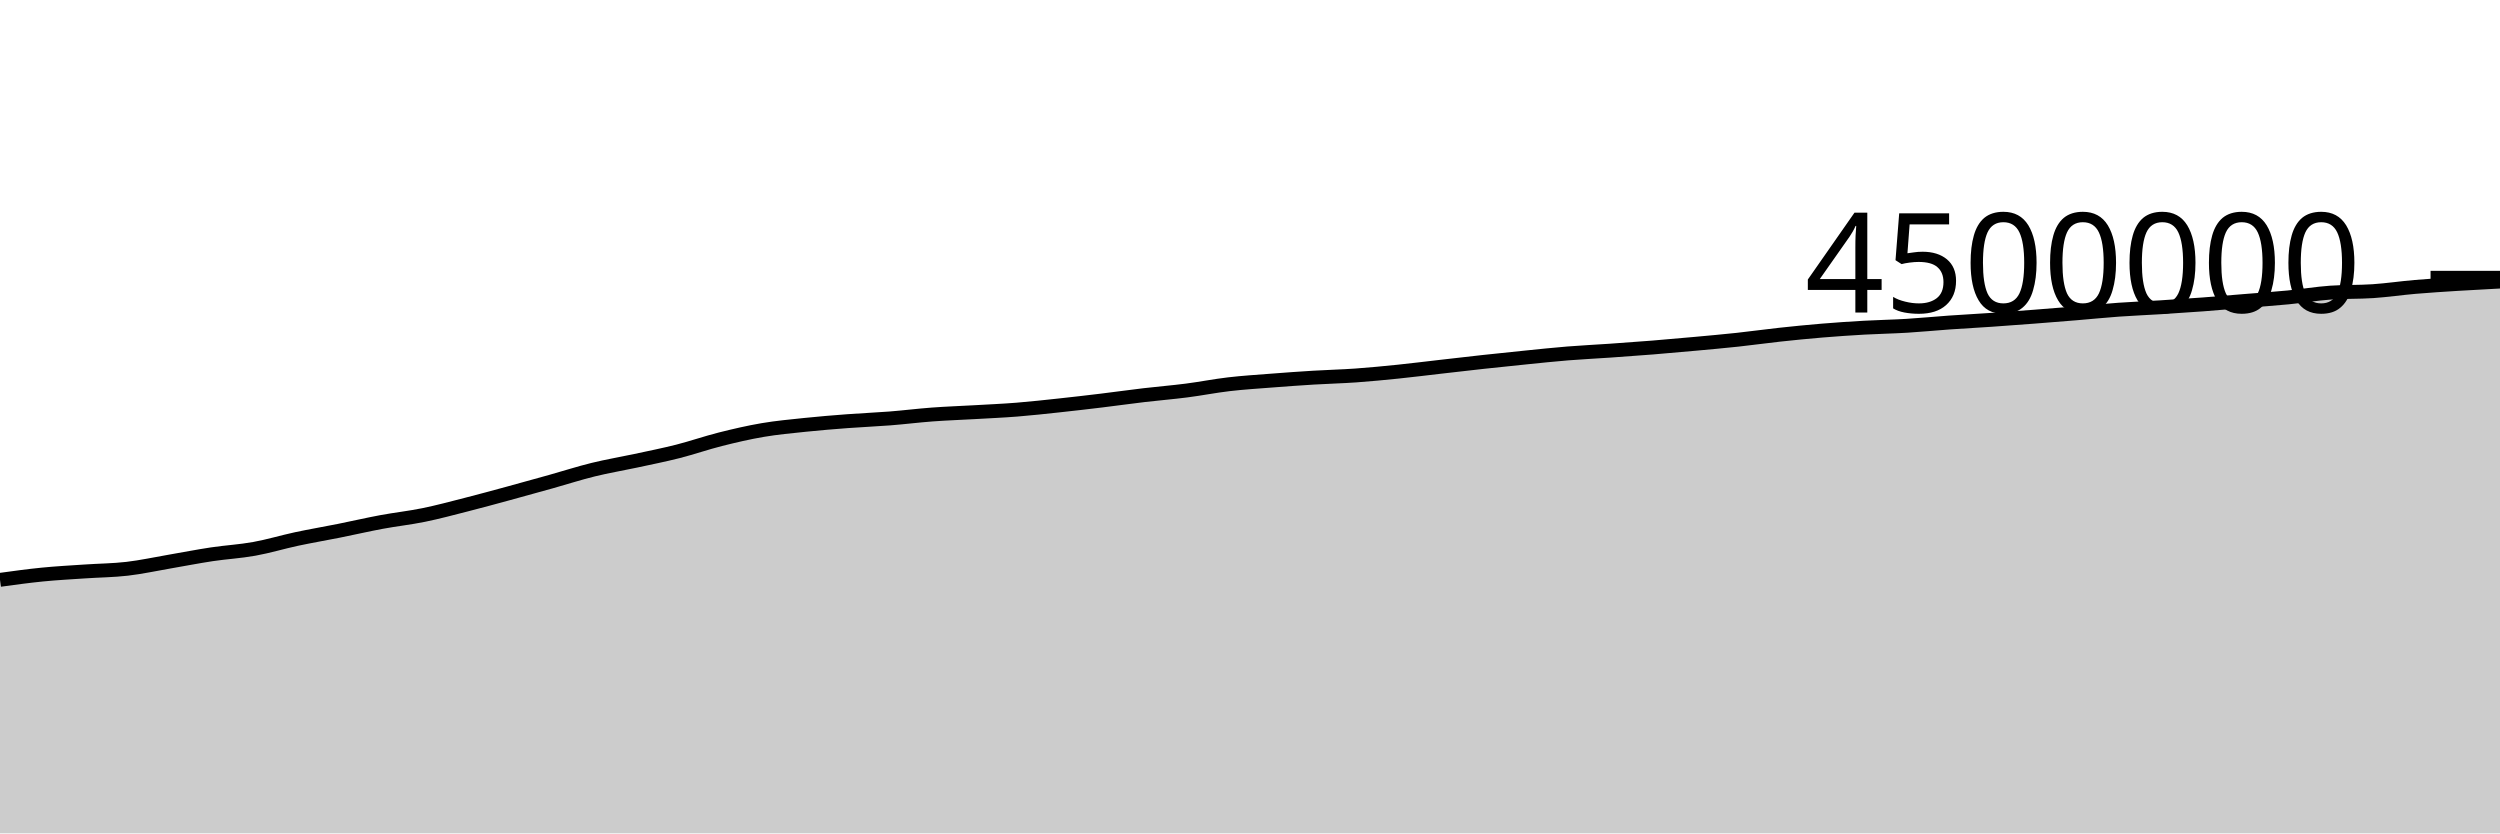
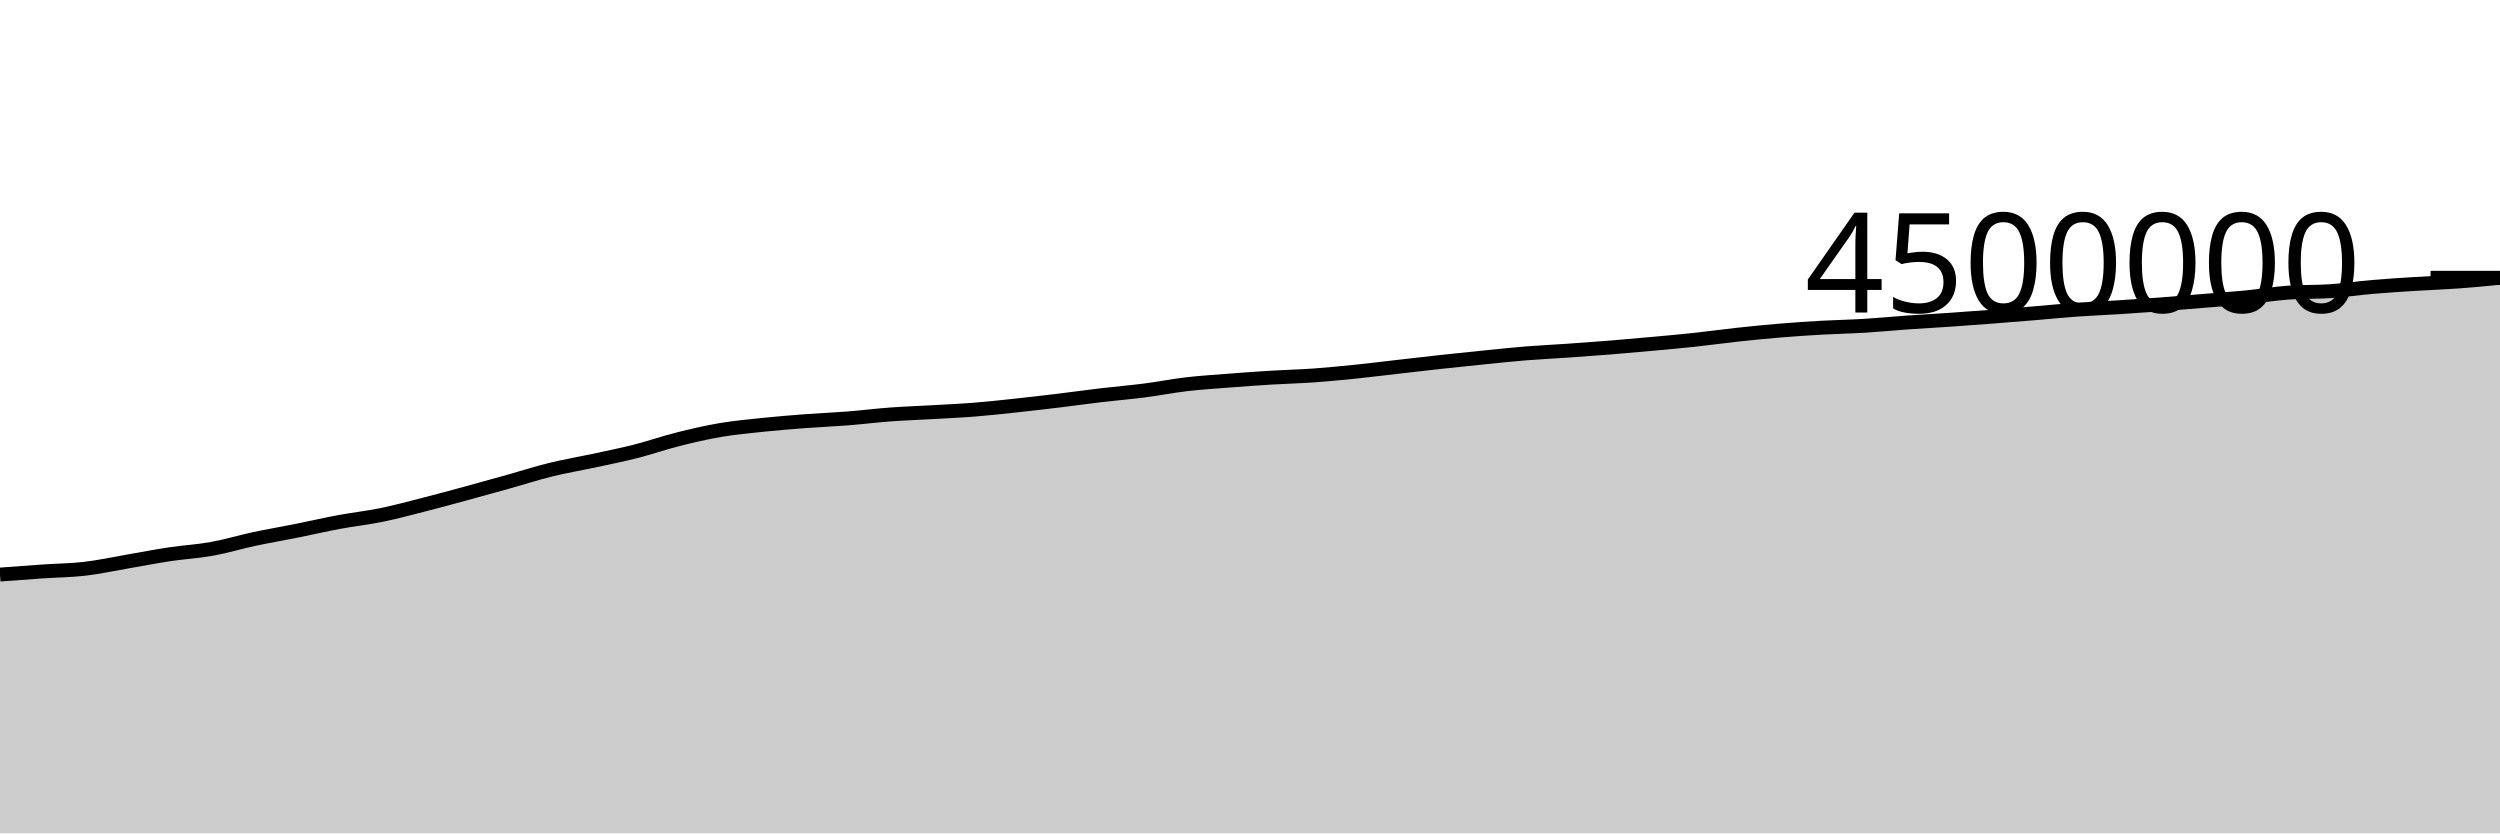
<svg xmlns="http://www.w3.org/2000/svg" viewBox="0 0 180 60">
  <g transform="translate(0,20)">
-     <path class="area" fill="rgba(0, 0, 0, 0.2)" d="M0,21.749C1.017,21.609,2.034,21.469,3.051,21.368C4.068,21.267,5.085,21.214,6.102,21.145C7.119,21.075,8.136,21.07,9.153,20.952C10.169,20.834,11.186,20.61,12.203,20.436C13.22,20.262,14.237,20.061,15.254,19.908C16.271,19.755,17.288,19.702,18.305,19.518C19.322,19.335,20.339,19.025,21.356,18.807C22.373,18.59,23.39,18.419,24.407,18.215C25.424,18.012,26.441,17.774,27.458,17.585C28.475,17.395,29.492,17.287,30.508,17.079C31.525,16.871,32.542,16.597,33.559,16.337C34.576,16.078,35.593,15.8,36.61,15.523C37.627,15.247,38.644,14.963,39.661,14.679C40.678,14.394,41.695,14.065,42.712,13.815C43.729,13.565,44.746,13.397,45.763,13.178C46.78,12.959,47.797,12.757,48.814,12.499C49.831,12.24,50.847,11.884,51.864,11.628C52.881,11.372,53.898,11.135,54.915,10.962C55.932,10.789,56.949,10.697,57.966,10.59C58.983,10.484,60,10.401,61.017,10.324C62.034,10.247,63.051,10.208,64.068,10.128C65.085,10.048,66.102,9.92,67.119,9.844C68.136,9.769,69.153,9.734,70.169,9.676C71.186,9.617,72.203,9.574,73.22,9.493C74.237,9.412,75.254,9.298,76.271,9.189C77.288,9.08,78.305,8.961,79.322,8.838C80.339,8.715,81.356,8.57,82.373,8.45C83.39,8.33,84.407,8.249,85.424,8.118C86.441,7.988,87.458,7.785,88.475,7.666C89.492,7.547,90.508,7.484,91.525,7.405C92.542,7.325,93.559,7.252,94.576,7.19C95.593,7.128,96.61,7.105,97.627,7.033C98.644,6.96,99.661,6.861,100.678,6.757C101.695,6.652,102.712,6.523,103.729,6.407C104.746,6.29,105.763,6.171,106.78,6.06C107.797,5.949,108.814,5.844,109.831,5.741C110.847,5.639,111.864,5.529,112.881,5.447C113.898,5.365,114.915,5.318,115.932,5.247C116.949,5.176,117.966,5.104,118.983,5.022C120,4.94,121.017,4.849,122.034,4.756C123.051,4.662,124.068,4.573,125.085,4.463C126.102,4.354,127.119,4.209,128.136,4.099C129.153,3.989,130.169,3.887,131.186,3.803C132.203,3.718,133.22,3.65,134.237,3.592C135.254,3.535,136.271,3.519,137.288,3.457C138.305,3.396,139.322,3.294,140.339,3.222C141.356,3.15,142.373,3.097,143.39,3.027C144.407,2.957,145.424,2.881,146.441,2.803C147.458,2.725,148.475,2.643,149.492,2.559C150.508,2.475,151.525,2.371,152.542,2.298C153.559,2.225,154.576,2.186,155.593,2.122C156.61,2.059,157.627,1.991,158.644,1.915C159.661,1.838,160.678,1.747,161.695,1.664C162.712,1.58,163.729,1.512,164.746,1.413C165.763,1.314,166.78,1.14,167.797,1.069C168.814,0.999,169.831,1.032,170.847,0.964C171.864,0.895,172.881,0.744,173.898,0.657C174.915,0.57,175.932,0.507,176.949,0.443C177.966,0.379,178.983,0.326,180,0.272L180,40C178.983,40,177.966,40,176.949,40C175.932,40,174.915,40,173.898,40C172.881,40,171.864,40,170.847,40C169.831,40,168.814,40,167.797,40C166.78,40,165.763,40,164.746,40C163.729,40,162.712,40,161.695,40C160.678,40,159.661,40,158.644,40C157.627,40,156.61,40,155.593,40C154.576,40,153.559,40,152.542,40C151.525,40,150.508,40,149.492,40C148.475,40,147.458,40,146.441,40C145.424,40,144.407,40,143.39,40C142.373,40,141.356,40,140.339,40C139.322,40,138.305,40,137.288,40C136.271,40,135.254,40,134.237,40C133.22,40,132.203,40,131.186,40C130.169,40,129.153,40,128.136,40C127.119,40,126.102,40,125.085,40C124.068,40,123.051,40,122.034,40C121.017,40,120,40,118.983,40C117.966,40,116.949,40,115.932,40C114.915,40,113.898,40,112.881,40C111.864,40,110.847,40,109.831,40C108.814,40,107.797,40,106.78,40C105.763,40,104.746,40,103.729,40C102.712,40,101.695,40,100.678,40C99.661,40,98.644,40,97.627,40C96.61,40,95.593,40,94.576,40C93.559,40,92.542,40,91.525,40C90.508,40,89.492,40,88.475,40C87.458,40,86.441,40,85.424,40C84.407,40,83.39,40,82.373,40C81.356,40,80.339,40,79.322,40C78.305,40,77.288,40,76.271,40C75.254,40,74.237,40,73.22,40C72.203,40,71.186,40,70.169,40C69.153,40,68.136,40,67.119,40C66.102,40,65.085,40,64.068,40C63.051,40,62.034,40,61.017,40C60,40,58.983,40,57.966,40C56.949,40,55.932,40,54.915,40C53.898,40,52.881,40,51.864,40C50.847,40,49.831,40,48.814,40C47.797,40,46.78,40,45.763,40C44.746,40,43.729,40,42.712,40C41.695,40,40.678,40,39.661,40C38.644,40,37.627,40,36.61,40C35.593,40,34.576,40,33.559,40C32.542,40,31.525,40,30.508,40C29.492,40,28.475,40,27.458,40C26.441,40,25.424,40,24.407,40C23.39,40,22.373,40,21.356,40C20.339,40,19.322,40,18.305,40C17.288,40,16.271,40,15.254,40C14.237,40,13.22,40,12.203,40C11.186,40,10.169,40,9.153,40C8.136,40,7.119,40,6.102,40C5.085,40,4.068,40,3.051,40C2.034,40,1.017,40,0,40Z" />
-     <path class="line" stroke="black" fill="none" d="M0,21.749C1.017,21.609,2.034,21.469,3.051,21.368C4.068,21.267,5.085,21.214,6.102,21.145C7.119,21.075,8.136,21.07,9.153,20.952C10.169,20.834,11.186,20.61,12.203,20.436C13.22,20.262,14.237,20.061,15.254,19.908C16.271,19.755,17.288,19.702,18.305,19.518C19.322,19.335,20.339,19.025,21.356,18.807C22.373,18.59,23.39,18.419,24.407,18.215C25.424,18.012,26.441,17.774,27.458,17.585C28.475,17.395,29.492,17.287,30.508,17.079C31.525,16.871,32.542,16.597,33.559,16.337C34.576,16.078,35.593,15.8,36.61,15.523C37.627,15.247,38.644,14.963,39.661,14.679C40.678,14.394,41.695,14.065,42.712,13.815C43.729,13.565,44.746,13.397,45.763,13.178C46.78,12.959,47.797,12.757,48.814,12.499C49.831,12.24,50.847,11.884,51.864,11.628C52.881,11.372,53.898,11.135,54.915,10.962C55.932,10.789,56.949,10.697,57.966,10.59C58.983,10.484,60,10.401,61.017,10.324C62.034,10.247,63.051,10.208,64.068,10.128C65.085,10.048,66.102,9.92,67.119,9.844C68.136,9.769,69.153,9.734,70.169,9.676C71.186,9.617,72.203,9.574,73.22,9.493C74.237,9.412,75.254,9.298,76.271,9.189C77.288,9.08,78.305,8.961,79.322,8.838C80.339,8.715,81.356,8.57,82.373,8.45C83.39,8.33,84.407,8.249,85.424,8.118C86.441,7.988,87.458,7.785,88.475,7.666C89.492,7.547,90.508,7.484,91.525,7.405C92.542,7.325,93.559,7.252,94.576,7.19C95.593,7.128,96.61,7.105,97.627,7.033C98.644,6.96,99.661,6.861,100.678,6.757C101.695,6.652,102.712,6.523,103.729,6.407C104.746,6.29,105.763,6.171,106.78,6.06C107.797,5.949,108.814,5.844,109.831,5.741C110.847,5.639,111.864,5.529,112.881,5.447C113.898,5.365,114.915,5.318,115.932,5.247C116.949,5.176,117.966,5.104,118.983,5.022C120,4.94,121.017,4.849,122.034,4.756C123.051,4.662,124.068,4.573,125.085,4.463C126.102,4.354,127.119,4.209,128.136,4.099C129.153,3.989,130.169,3.887,131.186,3.803C132.203,3.718,133.22,3.65,134.237,3.592C135.254,3.535,136.271,3.519,137.288,3.457C138.305,3.396,139.322,3.294,140.339,3.222C141.356,3.15,142.373,3.097,143.39,3.027C144.407,2.957,145.424,2.881,146.441,2.803C147.458,2.725,148.475,2.643,149.492,2.559C150.508,2.475,151.525,2.371,152.542,2.298C153.559,2.225,154.576,2.186,155.593,2.122C156.61,2.059,157.627,1.991,158.644,1.915C159.661,1.838,160.678,1.747,161.695,1.664C162.712,1.58,163.729,1.512,164.746,1.413C165.763,1.314,166.78,1.14,167.797,1.069C168.814,0.999,169.831,1.032,170.847,0.964C171.864,0.895,172.881,0.744,173.898,0.657C174.915,0.57,175.932,0.507,176.949,0.443C177.966,0.379,178.983,0.326,180,0.272" />
+     <path class="area" fill="rgba(0, 0, 0, 0.2)" d="M0,21.368C1.017,21.291,2.034,21.214,3.051,21.145C4.068,21.075,5.085,21.07,6.102,20.952C7.119,20.834,8.136,20.61,9.153,20.436C10.169,20.262,11.186,20.061,12.203,19.908C13.22,19.755,14.237,19.702,15.254,19.518C16.271,19.335,17.288,19.025,18.305,18.807C19.322,18.59,20.339,18.419,21.356,18.215C22.373,18.012,23.39,17.774,24.407,17.585C25.424,17.395,26.441,17.287,27.458,17.079C28.475,16.871,29.492,16.597,30.508,16.337C31.525,16.078,32.542,15.8,33.559,15.523C34.576,15.247,35.593,14.963,36.61,14.679C37.627,14.394,38.644,14.065,39.661,13.815C40.678,13.565,41.695,13.397,42.712,13.178C43.729,12.959,44.746,12.757,45.763,12.499C46.78,12.24,47.797,11.884,48.814,11.628C49.831,11.372,50.847,11.135,51.864,10.962C52.881,10.789,53.898,10.697,54.915,10.59C55.932,10.484,56.949,10.401,57.966,10.324C58.983,10.247,60,10.208,61.017,10.128C62.034,10.048,63.051,9.92,64.068,9.844C65.085,9.769,66.102,9.734,67.119,9.676C68.136,9.617,69.153,9.574,70.169,9.493C71.186,9.412,72.203,9.298,73.22,9.189C74.237,9.08,75.254,8.961,76.271,8.838C77.288,8.715,78.305,8.57,79.322,8.45C80.339,8.33,81.356,8.249,82.373,8.118C83.39,7.988,84.407,7.785,85.424,7.666C86.441,7.547,87.458,7.484,88.475,7.405C89.492,7.325,90.508,7.252,91.525,7.19C92.542,7.128,93.559,7.105,94.576,7.033C95.593,6.96,96.61,6.861,97.627,6.757C98.644,6.652,99.661,6.523,100.678,6.407C101.695,6.29,102.712,6.171,103.729,6.06C104.746,5.949,105.763,5.844,106.78,5.741C107.797,5.639,108.814,5.529,109.831,5.447C110.847,5.365,111.864,5.318,112.881,5.247C113.898,5.176,114.915,5.104,115.932,5.022C116.949,4.94,117.966,4.849,118.983,4.756C120,4.662,121.017,4.573,122.034,4.463C123.051,4.354,124.068,4.209,125.085,4.099C126.102,3.989,127.119,3.887,128.136,3.803C129.153,3.718,130.169,3.65,131.186,3.592C132.203,3.535,133.22,3.519,134.237,3.457C135.254,3.396,136.271,3.294,137.288,3.222C138.305,3.15,139.322,3.097,140.339,3.027C141.356,2.957,142.373,2.881,143.39,2.803C144.407,2.725,145.424,2.643,146.441,2.559C147.458,2.475,148.475,2.371,149.492,2.298C150.508,2.225,151.525,2.186,152.542,2.122C153.559,2.059,154.576,1.991,155.593,1.915C156.61,1.838,157.627,1.747,158.644,1.664C159.661,1.58,160.678,1.512,161.695,1.413C162.712,1.314,163.729,1.14,164.746,1.069C165.763,0.999,166.78,1.032,167.797,0.964C168.814,0.895,169.831,0.744,170.847,0.657C171.864,0.57,172.881,0.507,173.898,0.443C174.915,0.379,175.932,0.346,176.949,0.272C177.966,0.199,178.983,0.1,180,0.001L180,40C178.983,40,177.966,40,176.949,40C175.932,40,174.915,40,173.898,40C172.881,40,171.864,40,170.847,40C169.831,40,168.814,40,167.797,40C166.78,40,165.763,40,164.746,40C163.729,40,162.712,40,161.695,40C160.678,40,159.661,40,158.644,40C157.627,40,156.61,40,155.593,40C154.576,40,153.559,40,152.542,40C151.525,40,150.508,40,149.492,40C148.475,40,147.458,40,146.441,40C145.424,40,144.407,40,143.39,40C142.373,40,141.356,40,140.339,40C139.322,40,138.305,40,137.288,40C136.271,40,135.254,40,134.237,40C133.22,40,132.203,40,131.186,40C130.169,40,129.153,40,128.136,40C127.119,40,126.102,40,125.085,40C124.068,40,123.051,40,122.034,40C121.017,40,120,40,118.983,40C117.966,40,116.949,40,115.932,40C114.915,40,113.898,40,112.881,40C111.864,40,110.847,40,109.831,40C108.814,40,107.797,40,106.78,40C105.763,40,104.746,40,103.729,40C102.712,40,101.695,40,100.678,40C99.661,40,98.644,40,97.627,40C96.61,40,95.593,40,94.576,40C93.559,40,92.542,40,91.525,40C90.508,40,89.492,40,88.475,40C87.458,40,86.441,40,85.424,40C84.407,40,83.39,40,82.373,40C81.356,40,80.339,40,79.322,40C78.305,40,77.288,40,76.271,40C75.254,40,74.237,40,73.22,40C72.203,40,71.186,40,70.169,40C69.153,40,68.136,40,67.119,40C66.102,40,65.085,40,64.068,40C63.051,40,62.034,40,61.017,40C60,40,58.983,40,57.966,40C56.949,40,55.932,40,54.915,40C53.898,40,52.881,40,51.864,40C50.847,40,49.831,40,48.814,40C47.797,40,46.78,40,45.763,40C44.746,40,43.729,40,42.712,40C41.695,40,40.678,40,39.661,40C38.644,40,37.627,40,36.61,40C35.593,40,34.576,40,33.559,40C32.542,40,31.525,40,30.508,40C29.492,40,28.475,40,27.458,40C26.441,40,25.424,40,24.407,40C23.39,40,22.373,40,21.356,40C20.339,40,19.322,40,18.305,40C17.288,40,16.271,40,15.254,40C14.237,40,13.22,40,12.203,40C11.186,40,10.169,40,9.153,40C8.136,40,7.119,40,6.102,40C5.085,40,4.068,40,3.051,40C2.034,40,1.017,40,0,40Z" />
+     <path class="line" stroke="black" fill="none" d="M0,21.368C1.017,21.291,2.034,21.214,3.051,21.145C4.068,21.075,5.085,21.07,6.102,20.952C7.119,20.834,8.136,20.61,9.153,20.436C10.169,20.262,11.186,20.061,12.203,19.908C13.22,19.755,14.237,19.702,15.254,19.518C16.271,19.335,17.288,19.025,18.305,18.807C19.322,18.59,20.339,18.419,21.356,18.215C22.373,18.012,23.39,17.774,24.407,17.585C25.424,17.395,26.441,17.287,27.458,17.079C28.475,16.871,29.492,16.597,30.508,16.337C31.525,16.078,32.542,15.8,33.559,15.523C34.576,15.247,35.593,14.963,36.61,14.679C37.627,14.394,38.644,14.065,39.661,13.815C40.678,13.565,41.695,13.397,42.712,13.178C43.729,12.959,44.746,12.757,45.763,12.499C46.78,12.24,47.797,11.884,48.814,11.628C49.831,11.372,50.847,11.135,51.864,10.962C52.881,10.789,53.898,10.697,54.915,10.59C55.932,10.484,56.949,10.401,57.966,10.324C58.983,10.247,60,10.208,61.017,10.128C62.034,10.048,63.051,9.92,64.068,9.844C65.085,9.769,66.102,9.734,67.119,9.676C68.136,9.617,69.153,9.574,70.169,9.493C71.186,9.412,72.203,9.298,73.22,9.189C74.237,9.08,75.254,8.961,76.271,8.838C77.288,8.715,78.305,8.57,79.322,8.45C80.339,8.33,81.356,8.249,82.373,8.118C83.39,7.988,84.407,7.785,85.424,7.666C86.441,7.547,87.458,7.484,88.475,7.405C89.492,7.325,90.508,7.252,91.525,7.19C92.542,7.128,93.559,7.105,94.576,7.033C95.593,6.96,96.61,6.861,97.627,6.757C98.644,6.652,99.661,6.523,100.678,6.407C101.695,6.29,102.712,6.171,103.729,6.06C104.746,5.949,105.763,5.844,106.78,5.741C107.797,5.639,108.814,5.529,109.831,5.447C110.847,5.365,111.864,5.318,112.881,5.247C113.898,5.176,114.915,5.104,115.932,5.022C116.949,4.94,117.966,4.849,118.983,4.756C120,4.662,121.017,4.573,122.034,4.463C123.051,4.354,124.068,4.209,125.085,4.099C126.102,3.989,127.119,3.887,128.136,3.803C129.153,3.718,130.169,3.65,131.186,3.592C132.203,3.535,133.22,3.519,134.237,3.457C135.254,3.396,136.271,3.294,137.288,3.222C138.305,3.15,139.322,3.097,140.339,3.027C141.356,2.957,142.373,2.881,143.39,2.803C144.407,2.725,145.424,2.643,146.441,2.559C147.458,2.475,148.475,2.371,149.492,2.298C150.508,2.225,151.525,2.186,152.542,2.122C153.559,2.059,154.576,1.991,155.593,1.915C156.61,1.838,157.627,1.747,158.644,1.664C159.661,1.58,160.678,1.512,161.695,1.413C162.712,1.314,163.729,1.14,164.746,1.069C165.763,0.999,166.78,1.032,167.797,0.964C168.814,0.895,169.831,0.744,170.847,0.657C171.864,0.57,172.881,0.507,173.898,0.443C174.915,0.379,175.932,0.346,176.949,0.272C177.966,0.199,178.983,0.1,180,0.001" />
    <path class="axis-ceiling" stroke-width="1" stroke="black" fill="none" d="M175,0L180,0" />
    <text class="axis-ceiling-label" font-family="sans-serif" text-anchor="end" font-size="10px" x="170" y="2.5">4500000</text>
  </g>
</svg>
